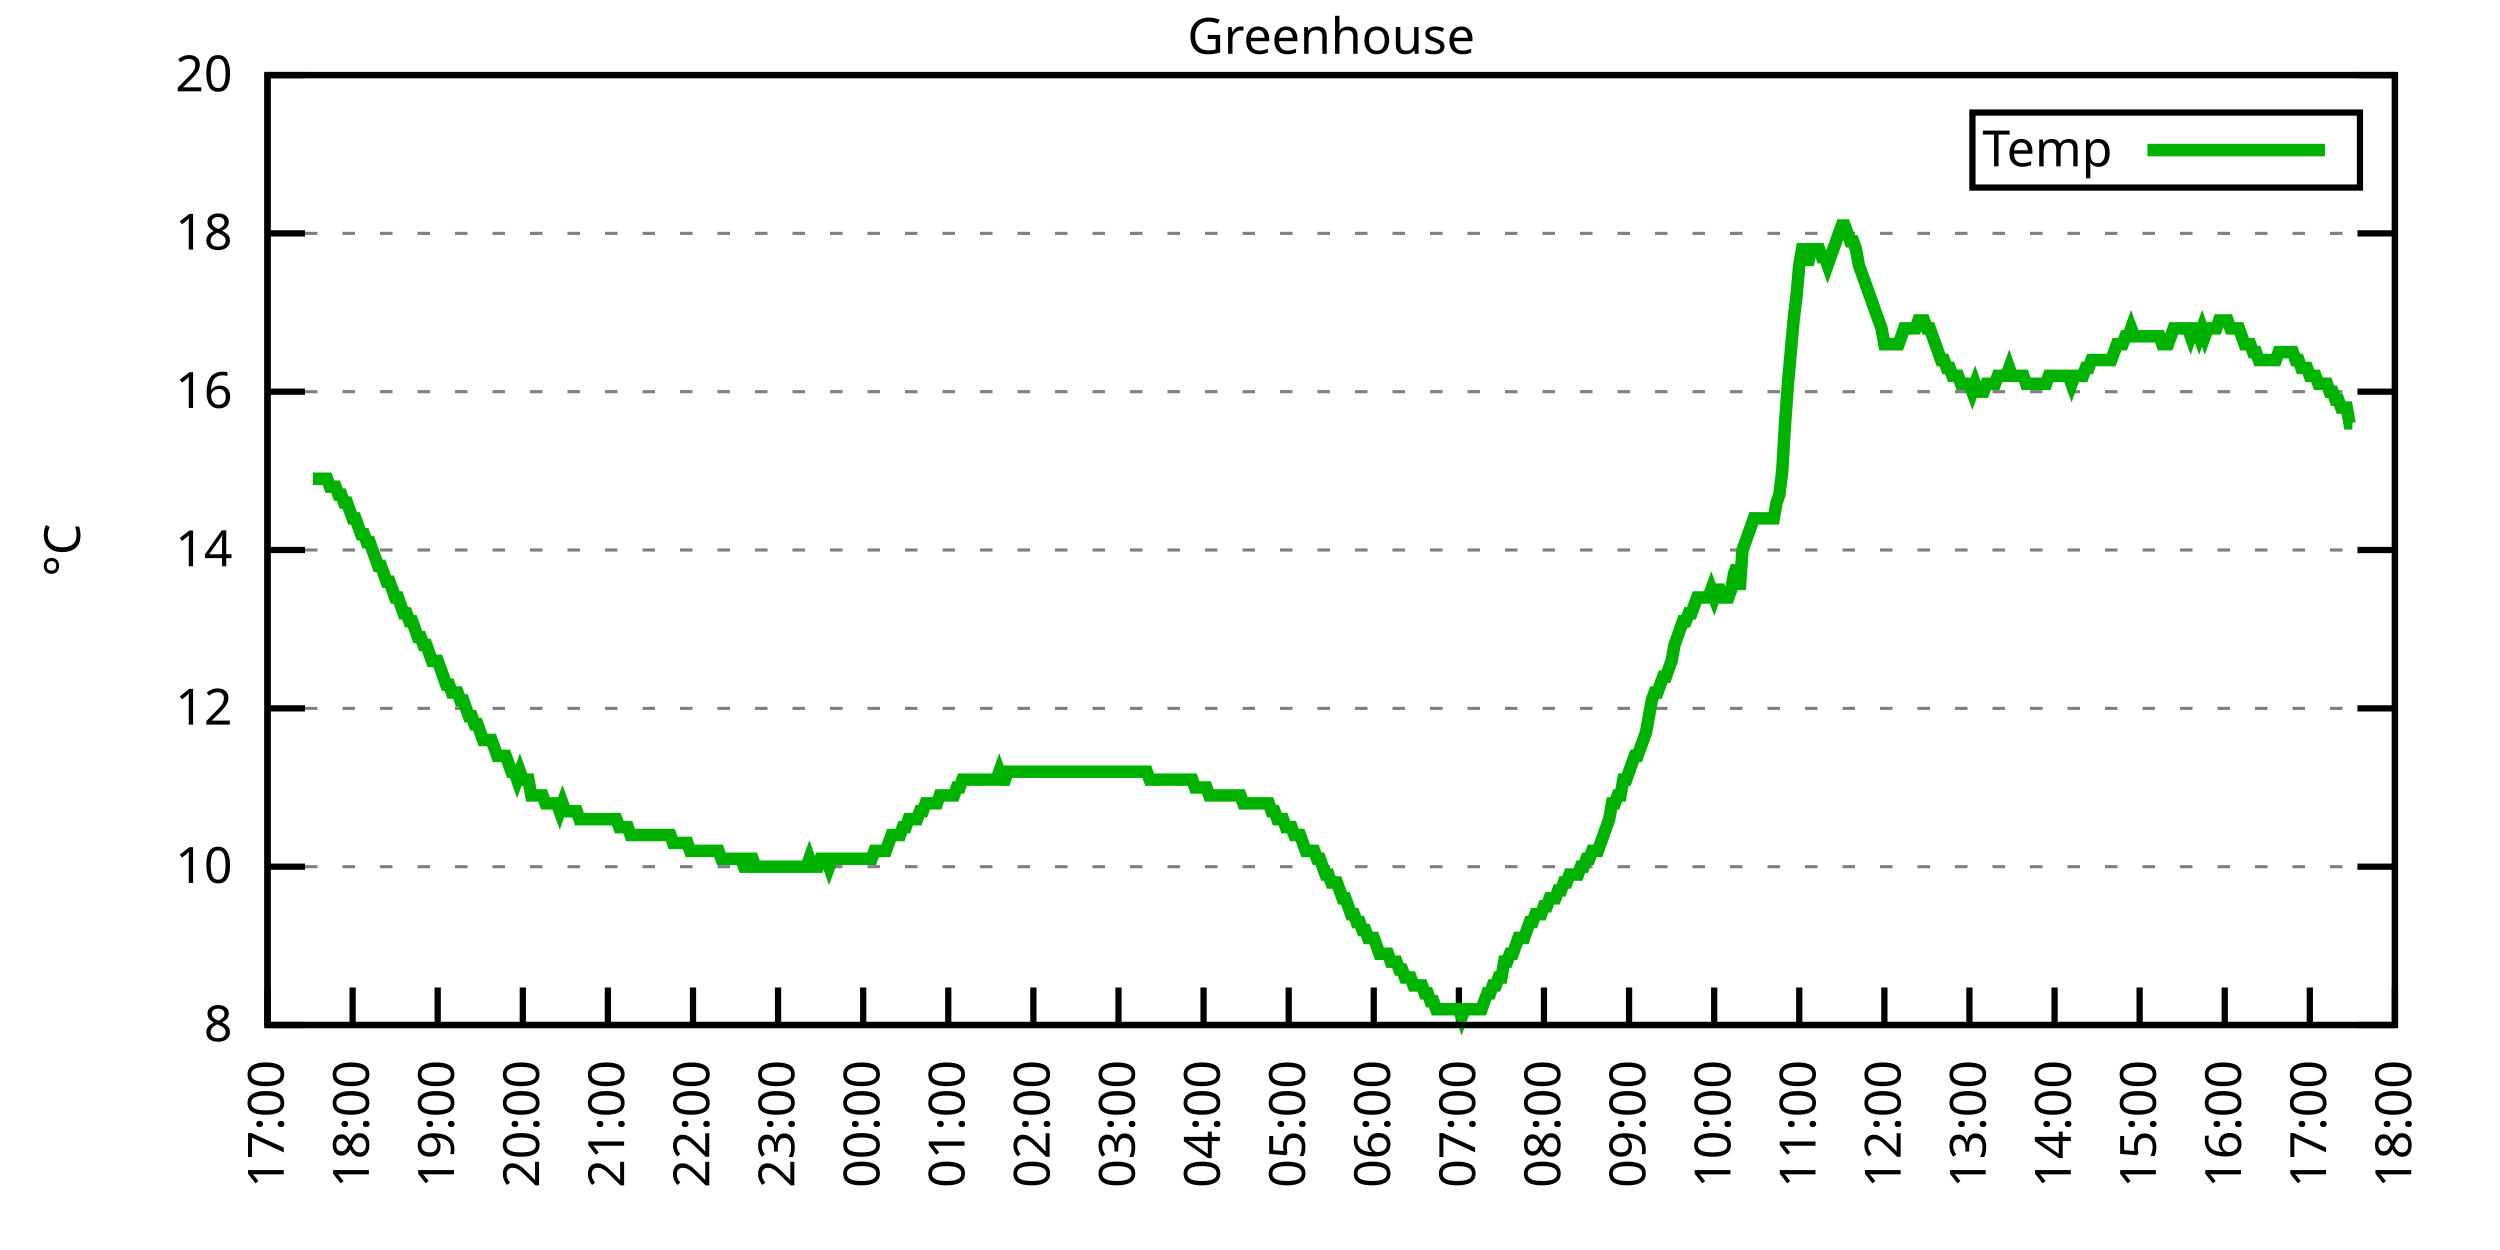
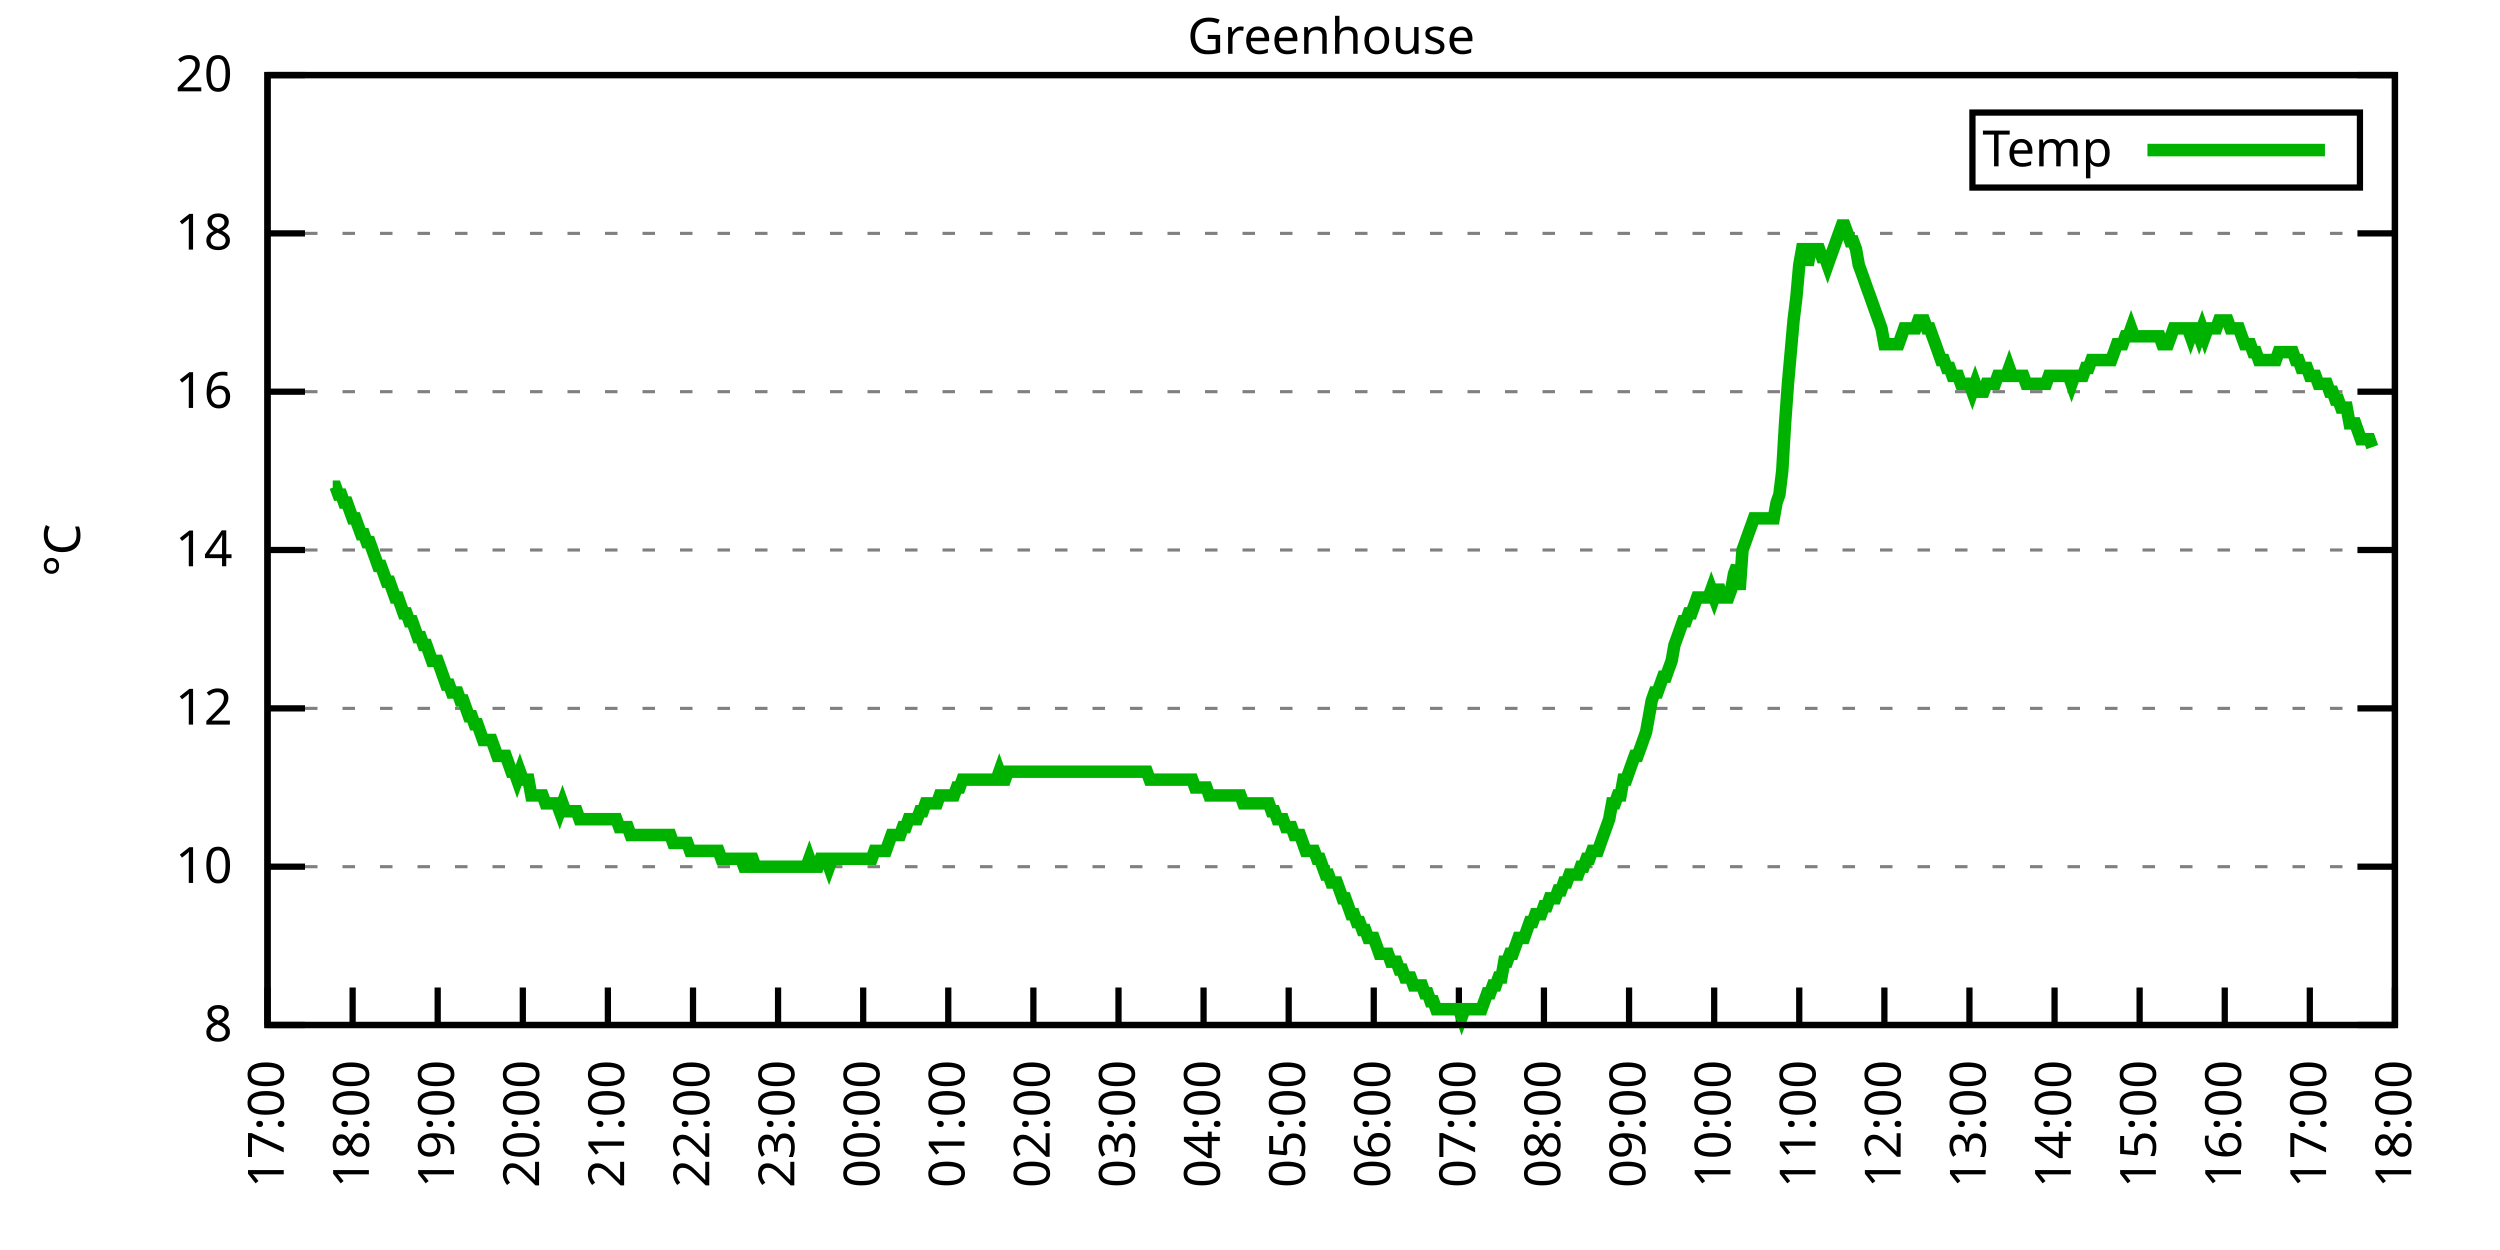
<svg xmlns="http://www.w3.org/2000/svg" xmlns:xlink="http://www.w3.org/1999/xlink" width="400" height="200" viewBox="0 0 400 200">
  <g id="gnuplot_canvas">
    <rect x="0" y="0" width="400" height="200" fill="none" />
    <defs>
      <circle id="gpDot" r="0.5" stroke-width="0.5" stroke="currentColor" />
      <path id="gpPt0" stroke-width="0.333" stroke="currentColor" d="M-1,0 h2 M0,-1 v2" />
      <path id="gpPt1" stroke-width="0.333" stroke="currentColor" d="M-1,-1 L1,1 M1,-1 L-1,1" />
      <path id="gpPt2" stroke-width="0.333" stroke="currentColor" d="M-1,0 L1,0 M0,-1 L0,1 M-1,-1 L1,1 M-1,1 L1,-1" />
      <rect id="gpPt3" stroke-width="0.333" stroke="currentColor" x="-1" y="-1" width="2" height="2" />
      <rect id="gpPt4" stroke-width="0.333" stroke="currentColor" fill="currentColor" x="-1" y="-1" width="2" height="2" />
      <circle id="gpPt5" stroke-width="0.333" stroke="currentColor" cx="0" cy="0" r="1" />
      <use xlink:href="#gpPt5" id="gpPt6" fill="currentColor" stroke="none" />
      <path id="gpPt7" stroke-width="0.333" stroke="currentColor" d="M0,-1.33 L-1.33,0.67 L1.33,0.67 z" />
      <use xlink:href="#gpPt7" id="gpPt8" fill="currentColor" stroke="none" />
      <use xlink:href="#gpPt7" id="gpPt9" stroke="currentColor" transform="rotate(180)" />
      <use xlink:href="#gpPt9" id="gpPt10" fill="currentColor" stroke="none" />
      <use xlink:href="#gpPt3" id="gpPt11" stroke="currentColor" transform="rotate(45)" />
      <use xlink:href="#gpPt11" id="gpPt12" fill="currentColor" stroke="none" />
      <path id="gpPt13" stroke-width="0.333" stroke="currentColor" d="M0,1.330 L1.265,0.411 L0.782,-1.067 L-0.782,-1.076 L-1.265,0.411 z" />
      <use xlink:href="#gpPt13" id="gpPt14" fill="currentColor" stroke="none" />
      <filter id="textbox" filterUnits="objectBoundingBox" x="0" y="0" height="1" width="1">
        <feFlood flood-color="white" flood-opacity="1" result="bgnd" />
        <feComposite in="SourceGraphic" in2="bgnd" operator="atop" />
      </filter>
      <filter id="greybox" filterUnits="objectBoundingBox" x="0" y="0" height="1" width="1">
        <feFlood flood-color="lightgrey" flood-opacity="1" result="grey" />
        <feComposite in="SourceGraphic" in2="grey" operator="atop" />
      </filter>
    </defs>
    <g fill="none" color="white" stroke="currentColor" stroke-width="1.00" stroke-linecap="butt" stroke-linejoin="miter">
</g>
    <g fill="none" color="black" stroke="currentColor" stroke-width="1.00" stroke-linecap="butt" stroke-linejoin="miter">
      <g stroke="none" shape-rendering="crispEdges">
        <polygon fill="rgb(255, 255, 255)" points="42.80,164.00 383.18,164.00 383.18,12.02 42.80,12.02 " />
      </g>
    </g>
    <g fill="none" color="black" stroke="currentColor" stroke-width="1.00" stroke-linecap="butt" stroke-linejoin="miter">
</g>
    <g fill="none" color="black" stroke="black" stroke-width="0.50" stroke-linecap="butt" stroke-linejoin="miter">
</g>
    <g fill="none" color="gray" stroke="currentColor" stroke-width="0.50" stroke-linecap="butt" stroke-linejoin="miter">
      <path stroke="gray" stroke-dasharray="2,4" class="gridline" d="M42.80,164.00 L383.19,164.00  " />
    </g>
    <g fill="none" color="gray" stroke="gray" stroke-width="1.00" stroke-linecap="butt" stroke-linejoin="miter">
</g>
    <g fill="none" color="black" stroke="currentColor" stroke-width="1.00" stroke-linecap="butt" stroke-linejoin="miter">
      <path stroke="black" d="M42.80,164.00 L48.80,164.00 M383.19,164.00 L377.19,164.00  " />
      <g transform="translate(37.20,166.60)" stroke="none" fill="black" font-family="Sans" font-size="8.00" text-anchor="end">
        <text>
          <tspan font-family="Sans"> 8</tspan>
        </text>
      </g>
    </g>
    <g fill="none" color="black" stroke="currentColor" stroke-width="1.00" stroke-linecap="butt" stroke-linejoin="miter">
</g>
    <g fill="none" color="black" stroke="black" stroke-width="0.50" stroke-linecap="butt" stroke-linejoin="miter">
</g>
    <g fill="none" color="gray" stroke="currentColor" stroke-width="0.50" stroke-linecap="butt" stroke-linejoin="miter">
      <path stroke="gray" stroke-dasharray="2,4" class="gridline" d="M42.80,138.67 L383.19,138.67  " />
    </g>
    <g fill="none" color="gray" stroke="gray" stroke-width="1.00" stroke-linecap="butt" stroke-linejoin="miter">
</g>
    <g fill="none" color="black" stroke="currentColor" stroke-width="1.00" stroke-linecap="butt" stroke-linejoin="miter">
      <path stroke="black" d="M42.80,138.67 L48.80,138.67 M383.19,138.67 L377.19,138.67  " />
      <g transform="translate(37.20,141.27)" stroke="none" fill="black" font-family="Sans" font-size="8.00" text-anchor="end">
        <text>
          <tspan font-family="Sans"> 10</tspan>
        </text>
      </g>
    </g>
    <g fill="none" color="black" stroke="currentColor" stroke-width="1.00" stroke-linecap="butt" stroke-linejoin="miter">
</g>
    <g fill="none" color="black" stroke="black" stroke-width="0.50" stroke-linecap="butt" stroke-linejoin="miter">
</g>
    <g fill="none" color="gray" stroke="currentColor" stroke-width="0.50" stroke-linecap="butt" stroke-linejoin="miter">
      <path stroke="gray" stroke-dasharray="2,4" class="gridline" d="M42.80,113.34 L383.19,113.34  " />
    </g>
    <g fill="none" color="gray" stroke="gray" stroke-width="1.00" stroke-linecap="butt" stroke-linejoin="miter">
</g>
    <g fill="none" color="black" stroke="currentColor" stroke-width="1.00" stroke-linecap="butt" stroke-linejoin="miter">
      <path stroke="black" d="M42.80,113.34 L48.80,113.34 M383.19,113.34 L377.19,113.34  " />
      <g transform="translate(37.20,115.94)" stroke="none" fill="black" font-family="Sans" font-size="8.00" text-anchor="end">
        <text>
          <tspan font-family="Sans"> 12</tspan>
        </text>
      </g>
    </g>
    <g fill="none" color="black" stroke="currentColor" stroke-width="1.00" stroke-linecap="butt" stroke-linejoin="miter">
</g>
    <g fill="none" color="black" stroke="black" stroke-width="0.50" stroke-linecap="butt" stroke-linejoin="miter">
</g>
    <g fill="none" color="gray" stroke="currentColor" stroke-width="0.50" stroke-linecap="butt" stroke-linejoin="miter">
      <path stroke="gray" stroke-dasharray="2,4" class="gridline" d="M42.80,88.00 L383.19,88.00  " />
    </g>
    <g fill="none" color="gray" stroke="gray" stroke-width="1.00" stroke-linecap="butt" stroke-linejoin="miter">
</g>
    <g fill="none" color="black" stroke="currentColor" stroke-width="1.00" stroke-linecap="butt" stroke-linejoin="miter">
      <path stroke="black" d="M42.80,88.00 L48.80,88.00 M383.19,88.00 L377.19,88.00  " />
      <g transform="translate(37.20,90.60)" stroke="none" fill="black" font-family="Sans" font-size="8.00" text-anchor="end">
        <text>
          <tspan font-family="Sans"> 14</tspan>
        </text>
      </g>
    </g>
    <g fill="none" color="black" stroke="currentColor" stroke-width="1.00" stroke-linecap="butt" stroke-linejoin="miter">
</g>
    <g fill="none" color="black" stroke="black" stroke-width="0.50" stroke-linecap="butt" stroke-linejoin="miter">
</g>
    <g fill="none" color="gray" stroke="currentColor" stroke-width="0.50" stroke-linecap="butt" stroke-linejoin="miter">
      <path stroke="gray" stroke-dasharray="2,4" class="gridline" d="M42.80,62.67 L383.19,62.67  " />
    </g>
    <g fill="none" color="gray" stroke="gray" stroke-width="1.00" stroke-linecap="butt" stroke-linejoin="miter">
</g>
    <g fill="none" color="black" stroke="currentColor" stroke-width="1.00" stroke-linecap="butt" stroke-linejoin="miter">
      <path stroke="black" d="M42.80,62.67 L48.80,62.67 M383.19,62.67 L377.19,62.67  " />
      <g transform="translate(37.20,65.27)" stroke="none" fill="black" font-family="Sans" font-size="8.00" text-anchor="end">
        <text>
          <tspan font-family="Sans"> 16</tspan>
        </text>
      </g>
    </g>
    <g fill="none" color="black" stroke="currentColor" stroke-width="1.00" stroke-linecap="butt" stroke-linejoin="miter">
</g>
    <g fill="none" color="black" stroke="black" stroke-width="0.50" stroke-linecap="butt" stroke-linejoin="miter">
</g>
    <g fill="none" color="gray" stroke="currentColor" stroke-width="0.50" stroke-linecap="butt" stroke-linejoin="miter">
      <path stroke="gray" stroke-dasharray="2,4" class="gridline" d="M42.80,37.34 L383.19,37.34  " />
    </g>
    <g fill="none" color="gray" stroke="gray" stroke-width="1.00" stroke-linecap="butt" stroke-linejoin="miter">
</g>
    <g fill="none" color="black" stroke="currentColor" stroke-width="1.00" stroke-linecap="butt" stroke-linejoin="miter">
      <path stroke="black" d="M42.80,37.34 L48.80,37.34 M383.19,37.34 L377.19,37.34  " />
      <g transform="translate(37.20,39.94)" stroke="none" fill="black" font-family="Sans" font-size="8.00" text-anchor="end">
        <text>
          <tspan font-family="Sans"> 18</tspan>
        </text>
      </g>
    </g>
    <g fill="none" color="black" stroke="currentColor" stroke-width="1.00" stroke-linecap="butt" stroke-linejoin="miter">
</g>
    <g fill="none" color="black" stroke="black" stroke-width="0.50" stroke-linecap="butt" stroke-linejoin="miter">
</g>
    <g fill="none" color="gray" stroke="currentColor" stroke-width="0.50" stroke-linecap="butt" stroke-linejoin="miter">
      <path stroke="gray" stroke-dasharray="2,4" class="gridline" d="M42.80,12.01 L383.19,12.01  " />
    </g>
    <g fill="none" color="gray" stroke="gray" stroke-width="1.00" stroke-linecap="butt" stroke-linejoin="miter">
</g>
    <g fill="none" color="black" stroke="currentColor" stroke-width="1.00" stroke-linecap="butt" stroke-linejoin="miter">
      <path stroke="black" d="M42.80,12.01 L48.80,12.01 M383.19,12.01 L377.19,12.01  " />
      <g transform="translate(37.20,14.61)" stroke="none" fill="black" font-family="Sans" font-size="8.00" text-anchor="end">
        <text>
          <tspan font-family="Sans"> 20</tspan>
        </text>
      </g>
    </g>
    <g fill="none" color="black" stroke="currentColor" stroke-width="1.00" stroke-linecap="butt" stroke-linejoin="miter">
      <path stroke="black" d="M42.80,164.00 L42.80,158.00  " />
      <g transform="translate(45.40,169.60) rotate(270.00)" stroke="none" fill="black" font-family="Sans" font-size="8.00" text-anchor="end">
        <text>
          <tspan font-family="Sans">17:00</tspan>
        </text>
      </g>
    </g>
    <g fill="none" color="black" stroke="currentColor" stroke-width="1.00" stroke-linecap="butt" stroke-linejoin="miter">
      <path stroke="black" d="M56.42,164.00 L56.42,158.00  " />
      <g transform="translate(59.02,169.60) rotate(270.00)" stroke="none" fill="black" font-family="Sans" font-size="8.00" text-anchor="end">
        <text>
          <tspan font-family="Sans">18:00</tspan>
        </text>
      </g>
    </g>
    <g fill="none" color="black" stroke="currentColor" stroke-width="1.00" stroke-linecap="butt" stroke-linejoin="miter">
      <path stroke="black" d="M70.03,164.00 L70.03,158.00  " />
      <g transform="translate(72.63,169.60) rotate(270.00)" stroke="none" fill="black" font-family="Sans" font-size="8.00" text-anchor="end">
        <text>
          <tspan font-family="Sans">19:00</tspan>
        </text>
      </g>
    </g>
    <g fill="none" color="black" stroke="currentColor" stroke-width="1.00" stroke-linecap="butt" stroke-linejoin="miter">
      <path stroke="black" d="M83.65,164.00 L83.65,158.00  " />
      <g transform="translate(86.25,169.60) rotate(270.00)" stroke="none" fill="black" font-family="Sans" font-size="8.00" text-anchor="end">
        <text>
          <tspan font-family="Sans">20:00</tspan>
        </text>
      </g>
    </g>
    <g fill="none" color="black" stroke="currentColor" stroke-width="1.00" stroke-linecap="butt" stroke-linejoin="miter">
      <path stroke="black" d="M97.26,164.00 L97.26,158.00  " />
      <g transform="translate(99.86,169.60) rotate(270.00)" stroke="none" fill="black" font-family="Sans" font-size="8.00" text-anchor="end">
        <text>
          <tspan font-family="Sans">21:00</tspan>
        </text>
      </g>
    </g>
    <g fill="none" color="black" stroke="currentColor" stroke-width="1.00" stroke-linecap="butt" stroke-linejoin="miter">
      <path stroke="black" d="M110.88,164.00 L110.88,158.00  " />
      <g transform="translate(113.48,169.60) rotate(270.00)" stroke="none" fill="black" font-family="Sans" font-size="8.00" text-anchor="end">
        <text>
          <tspan font-family="Sans">22:00</tspan>
        </text>
      </g>
    </g>
    <g fill="none" color="black" stroke="currentColor" stroke-width="1.00" stroke-linecap="butt" stroke-linejoin="miter">
      <path stroke="black" d="M124.49,164.00 L124.49,158.00  " />
      <g transform="translate(127.09,169.60) rotate(270.00)" stroke="none" fill="black" font-family="Sans" font-size="8.00" text-anchor="end">
        <text>
          <tspan font-family="Sans">23:00</tspan>
        </text>
      </g>
    </g>
    <g fill="none" color="black" stroke="currentColor" stroke-width="1.00" stroke-linecap="butt" stroke-linejoin="miter">
      <path stroke="black" d="M138.11,164.00 L138.11,158.00  " />
      <g transform="translate(140.71,169.60) rotate(270.00)" stroke="none" fill="black" font-family="Sans" font-size="8.00" text-anchor="end">
        <text>
          <tspan font-family="Sans">00:00</tspan>
        </text>
      </g>
    </g>
    <g fill="none" color="black" stroke="currentColor" stroke-width="1.00" stroke-linecap="butt" stroke-linejoin="miter">
      <path stroke="black" d="M151.72,164.00 L151.72,158.00  " />
      <g transform="translate(154.32,169.60) rotate(270.00)" stroke="none" fill="black" font-family="Sans" font-size="8.00" text-anchor="end">
        <text>
          <tspan font-family="Sans">01:00</tspan>
        </text>
      </g>
    </g>
    <g fill="none" color="black" stroke="currentColor" stroke-width="1.00" stroke-linecap="butt" stroke-linejoin="miter">
      <path stroke="black" d="M165.34,164.00 L165.34,158.00  " />
      <g transform="translate(167.94,169.60) rotate(270.00)" stroke="none" fill="black" font-family="Sans" font-size="8.00" text-anchor="end">
        <text>
          <tspan font-family="Sans">02:00</tspan>
        </text>
      </g>
    </g>
    <g fill="none" color="black" stroke="currentColor" stroke-width="1.00" stroke-linecap="butt" stroke-linejoin="miter">
      <path stroke="black" d="M178.96,164.00 L178.96,158.00  " />
      <g transform="translate(181.56,169.60) rotate(270.00)" stroke="none" fill="black" font-family="Sans" font-size="8.00" text-anchor="end">
        <text>
          <tspan font-family="Sans">03:00</tspan>
        </text>
      </g>
    </g>
    <g fill="none" color="black" stroke="currentColor" stroke-width="1.00" stroke-linecap="butt" stroke-linejoin="miter">
      <path stroke="black" d="M192.57,164.00 L192.57,158.00  " />
      <g transform="translate(195.17,169.60) rotate(270.00)" stroke="none" fill="black" font-family="Sans" font-size="8.00" text-anchor="end">
        <text>
          <tspan font-family="Sans">04:00</tspan>
        </text>
      </g>
    </g>
    <g fill="none" color="black" stroke="currentColor" stroke-width="1.00" stroke-linecap="butt" stroke-linejoin="miter">
      <path stroke="black" d="M206.19,164.00 L206.19,158.00  " />
      <g transform="translate(208.79,169.60) rotate(270.00)" stroke="none" fill="black" font-family="Sans" font-size="8.00" text-anchor="end">
        <text>
          <tspan font-family="Sans">05:00</tspan>
        </text>
      </g>
    </g>
    <g fill="none" color="black" stroke="currentColor" stroke-width="1.00" stroke-linecap="butt" stroke-linejoin="miter">
      <path stroke="black" d="M219.80,164.00 L219.80,158.00  " />
      <g transform="translate(222.40,169.60) rotate(270.00)" stroke="none" fill="black" font-family="Sans" font-size="8.00" text-anchor="end">
        <text>
          <tspan font-family="Sans">06:00</tspan>
        </text>
      </g>
    </g>
    <g fill="none" color="black" stroke="currentColor" stroke-width="1.00" stroke-linecap="butt" stroke-linejoin="miter">
      <path stroke="black" d="M233.42,164.00 L233.42,158.00  " />
      <g transform="translate(236.02,169.60) rotate(270.00)" stroke="none" fill="black" font-family="Sans" font-size="8.00" text-anchor="end">
        <text>
          <tspan font-family="Sans">07:00</tspan>
        </text>
      </g>
    </g>
    <g fill="none" color="black" stroke="currentColor" stroke-width="1.00" stroke-linecap="butt" stroke-linejoin="miter">
      <path stroke="black" d="M247.03,164.00 L247.03,158.00  " />
      <g transform="translate(249.63,169.60) rotate(270.00)" stroke="none" fill="black" font-family="Sans" font-size="8.00" text-anchor="end">
        <text>
          <tspan font-family="Sans">08:00</tspan>
        </text>
      </g>
    </g>
    <g fill="none" color="black" stroke="currentColor" stroke-width="1.00" stroke-linecap="butt" stroke-linejoin="miter">
      <path stroke="black" d="M260.65,164.00 L260.65,158.00  " />
      <g transform="translate(263.25,169.60) rotate(270.00)" stroke="none" fill="black" font-family="Sans" font-size="8.00" text-anchor="end">
        <text>
          <tspan font-family="Sans">09:00</tspan>
        </text>
      </g>
    </g>
    <g fill="none" color="black" stroke="currentColor" stroke-width="1.00" stroke-linecap="butt" stroke-linejoin="miter">
      <path stroke="black" d="M274.27,164.00 L274.27,158.00  " />
      <g transform="translate(276.87,169.60) rotate(270.00)" stroke="none" fill="black" font-family="Sans" font-size="8.00" text-anchor="end">
        <text>
          <tspan font-family="Sans">10:00</tspan>
        </text>
      </g>
    </g>
    <g fill="none" color="black" stroke="currentColor" stroke-width="1.00" stroke-linecap="butt" stroke-linejoin="miter">
      <path stroke="black" d="M287.88,164.00 L287.88,158.00  " />
      <g transform="translate(290.48,169.60) rotate(270.00)" stroke="none" fill="black" font-family="Sans" font-size="8.00" text-anchor="end">
        <text>
          <tspan font-family="Sans">11:00</tspan>
        </text>
      </g>
    </g>
    <g fill="none" color="black" stroke="currentColor" stroke-width="1.00" stroke-linecap="butt" stroke-linejoin="miter">
      <path stroke="black" d="M301.50,164.00 L301.50,158.00  " />
      <g transform="translate(304.10,169.60) rotate(270.00)" stroke="none" fill="black" font-family="Sans" font-size="8.00" text-anchor="end">
        <text>
          <tspan font-family="Sans">12:00</tspan>
        </text>
      </g>
    </g>
    <g fill="none" color="black" stroke="currentColor" stroke-width="1.00" stroke-linecap="butt" stroke-linejoin="miter">
      <path stroke="black" d="M315.11,164.00 L315.11,158.00  " />
      <g transform="translate(317.71,169.60) rotate(270.00)" stroke="none" fill="black" font-family="Sans" font-size="8.00" text-anchor="end">
        <text>
          <tspan font-family="Sans">13:00</tspan>
        </text>
      </g>
    </g>
    <g fill="none" color="black" stroke="currentColor" stroke-width="1.00" stroke-linecap="butt" stroke-linejoin="miter">
      <path stroke="black" d="M328.73,164.00 L328.73,158.00  " />
      <g transform="translate(331.33,169.60) rotate(270.00)" stroke="none" fill="black" font-family="Sans" font-size="8.00" text-anchor="end">
        <text>
          <tspan font-family="Sans">14:00</tspan>
        </text>
      </g>
    </g>
    <g fill="none" color="black" stroke="currentColor" stroke-width="1.00" stroke-linecap="butt" stroke-linejoin="miter">
      <path stroke="black" d="M342.34,164.00 L342.34,158.00  " />
      <g transform="translate(344.94,169.60) rotate(270.00)" stroke="none" fill="black" font-family="Sans" font-size="8.00" text-anchor="end">
        <text>
          <tspan font-family="Sans">15:00</tspan>
        </text>
      </g>
    </g>
    <g fill="none" color="black" stroke="currentColor" stroke-width="1.00" stroke-linecap="butt" stroke-linejoin="miter">
      <path stroke="black" d="M355.96,164.00 L355.96,158.00  " />
      <g transform="translate(358.56,169.60) rotate(270.00)" stroke="none" fill="black" font-family="Sans" font-size="8.00" text-anchor="end">
        <text>
          <tspan font-family="Sans">16:00</tspan>
        </text>
      </g>
    </g>
    <g fill="none" color="black" stroke="currentColor" stroke-width="1.00" stroke-linecap="butt" stroke-linejoin="miter">
      <path stroke="black" d="M369.57,164.00 L369.57,158.00  " />
      <g transform="translate(372.17,169.60) rotate(270.00)" stroke="none" fill="black" font-family="Sans" font-size="8.00" text-anchor="end">
        <text>
          <tspan font-family="Sans">17:00</tspan>
        </text>
      </g>
    </g>
    <g fill="none" color="black" stroke="currentColor" stroke-width="1.00" stroke-linecap="butt" stroke-linejoin="miter">
      <path stroke="black" d="M383.19,164.00 L383.19,158.00  " />
      <g transform="translate(385.79,169.60) rotate(270.00)" stroke="none" fill="black" font-family="Sans" font-size="8.00" text-anchor="end">
        <text>
          <tspan font-family="Sans">18:00</tspan>
        </text>
      </g>
    </g>
    <g fill="none" color="black" stroke="currentColor" stroke-width="1.00" stroke-linecap="butt" stroke-linejoin="miter">
</g>
    <g fill="none" color="black" stroke="currentColor" stroke-width="1.00" stroke-linecap="butt" stroke-linejoin="miter">
      <path stroke="black" d="M42.80,12.01 L42.80,164.00 L383.19,164.00 L383.19,12.01 L42.80,12.01 Z  " />
    </g>
    <g fill="none" color="black" stroke="currentColor" stroke-width="1.00" stroke-linecap="butt" stroke-linejoin="miter">
</g>
    <g fill="none" color="black" stroke="currentColor" stroke-width="1.00" stroke-linecap="butt" stroke-linejoin="miter">
      <path stroke="black" d="M315.59,30.01 L315.59,18.01 L377.59,18.01 L377.59,30.01 L315.59,30.01 Z  " />
    </g>
    <g id="Greenhouse_plot_1">
      <g fill="none" color="white" stroke="black" stroke-width="2.00" stroke-linecap="butt" stroke-linejoin="miter">
</g>
      <g fill="none" color="black" stroke="currentColor" stroke-width="2.00" stroke-linecap="butt" stroke-linejoin="miter">
        <g transform="translate(337.99,26.61)" stroke="none" fill="black" font-family="Sans" font-size="8.00" text-anchor="end">
          <text>
            <tspan font-family="Sans">Temp</tspan>
          </text>
        </g>
      </g>
      <g fill="none" color="black" stroke="currentColor" stroke-width="2.00" stroke-linecap="butt" stroke-linejoin="miter">
-         <path stroke="rgb(  0, 178,   0)" d="M343.59,24.01 L371.99,24.01 M50.06,76.61 L50.52,76.61 L50.97,76.61 L51.42,76.61 L51.88,76.61 L52.33,76.61   L52.78,77.87 L53.24,77.87 L53.69,77.87 L54.15,79.14 L54.60,79.14 L55.05,80.41 L55.51,80.41 L55.96,81.67   L56.42,82.94 L56.87,82.94 L57.32,84.21 L57.78,85.47 L58.23,85.47 L58.68,86.74 L59.14,86.74 L59.59,88.00   L60.05,89.27 L60.50,90.54 L60.95,90.54 L61.41,91.80 L61.86,93.07 L62.32,93.07 L62.77,94.34 L63.22,95.60   L63.68,95.60 L64.13,96.87 L64.58,98.14 L65.04,98.14 L65.49,99.40 L65.95,99.40 L66.40,100.67 L66.85,101.94   L67.31,101.94 L67.76,103.20 L68.22,103.20 L68.67,104.47 L69.12,105.74 L69.58,105.74 L70.03,105.74 L70.49,107.00   L70.94,108.27 L71.39,109.54 L71.85,109.54 L72.30,110.80 L72.75,110.80 L73.21,110.80 L73.66,112.07 L74.12,112.07   L74.57,113.34 L75.02,114.60 L75.48,114.60 L75.93,115.87 L76.39,115.87 L76.84,117.14 L77.29,118.40 L77.75,118.40   L78.20,118.40 L78.65,118.40 L79.11,119.67 L79.56,120.94 L80.02,120.94 L80.47,120.94 L80.92,120.94 L81.38,122.20   L81.83,123.47 L82.29,123.47 L82.74,124.74 L83.19,123.47 L83.65,124.74 L84.10,124.74 L84.55,124.74 L85.01,127.27   L85.46,127.27 L85.92,127.27 L86.37,127.27 L86.82,127.27 L87.28,128.54 L87.73,128.54 L88.19,128.54 L88.64,128.54   L89.09,128.54 L89.55,129.80 L90.00,128.54 L90.45,129.80 L90.91,129.80 L91.36,129.80 L91.82,129.80 L92.27,129.80   L92.72,131.07 L93.18,131.07 L93.63,131.07 L94.09,131.07 L94.54,131.07 L94.99,131.07 L95.45,131.07 L95.90,131.07   L96.35,131.07 L96.81,131.07 L97.26,131.07 L97.72,131.07 L98.17,131.07 L98.62,131.07 L99.08,132.34 L99.53,132.34   L99.99,132.34 L100.44,132.34 L100.89,133.60 L101.35,133.60 L101.80,133.60 L102.25,133.60 L102.71,133.60 L103.16,133.60   L103.62,133.60 L104.07,133.60 L104.52,133.60 L104.98,133.60 L105.43,133.60 L105.89,133.60 L106.34,133.60 L106.79,133.60   L107.25,133.60 L107.70,134.87 L108.15,134.87 L108.61,134.87 L109.06,134.87 L109.52,134.87 L109.97,134.87 L110.42,136.14   L110.88,136.14 L111.33,136.14 L111.79,136.14 L112.24,136.14 L112.69,136.14 L113.15,136.14 L113.60,136.14 L114.05,136.14   L114.51,136.14 L114.96,136.14 L115.42,137.40 L115.87,137.40 L116.32,137.40 L116.78,137.40 L117.23,137.40 L117.69,137.40   L118.14,137.40 L118.59,137.40 L119.05,138.67 L119.50,138.67 L119.96,137.40 L120.41,137.40 L120.86,138.67 L121.32,138.67   L121.77,138.67 L122.22,138.67 L122.68,138.67 L123.13,138.67 L123.59,138.67 L124.04,138.67 L124.49,138.67 L124.95,138.67   L125.40,138.67 L125.86,138.67 L126.31,138.67 L126.76,138.67 L127.22,138.67 L127.67,138.67 L128.12,138.67 L128.58,138.67   L129.03,138.67 L129.49,137.40 L129.94,138.67 L130.39,138.67 L130.85,138.67 L131.30,137.40 L131.76,137.40 L132.21,137.40   L132.66,138.67 L133.12,137.40 L133.57,137.40 L134.02,137.40 L134.48,137.40 L134.93,137.40 L135.39,137.40 L135.84,137.40   L136.29,137.40 L136.75,137.40 L137.20,137.40 L137.66,137.40 L138.11,137.40 L138.56,137.40 L139.02,137.40 L139.47,137.40   L139.92,136.14 L140.38,136.14 L140.83,136.14 L141.29,136.14 L141.74,136.14 L142.19,134.87 L142.65,133.60 L143.10,133.60   L143.56,133.60 L144.01,133.60 L144.46,132.34 L144.92,132.34 L145.37,131.07 L145.82,131.07 L146.28,131.07 L146.73,131.07   L147.19,129.80 L147.64,129.80 L148.09,128.54 L148.55,128.54 L149.00,128.54 L149.46,128.54 L149.91,128.54 L150.36,127.27   L150.82,127.27 L151.27,127.27 L151.72,127.27 L152.18,127.27 L152.63,127.27 L153.09,126.00 L153.54,126.00 L153.99,124.74   L154.45,124.74 L154.90,124.74 L155.36,124.74 L155.81,124.74 L156.26,124.74 L156.72,124.74 L157.17,124.74 L157.62,124.74   L158.08,124.74 L158.53,124.74 L158.99,124.74 L159.44,124.74 L159.89,123.47 L160.35,124.74 L160.80,124.74 L161.26,123.47   L161.71,123.47 L162.16,123.47 L162.62,123.47 L163.07,123.47 L163.52,123.47 L163.98,123.47 L164.43,123.47 L164.89,123.47   L165.34,123.47 L165.79,123.47 L166.25,123.47 L166.70,123.47 L167.16,123.47 L167.61,123.47 L168.06,123.47 L168.52,123.47   L168.97,123.47 L169.43,123.47 L169.88,123.47 L170.33,123.47 L170.79,123.47 L171.24,123.47 L171.69,123.47 L172.15,123.47   L172.60,123.47 L173.06,123.47 L173.51,123.47 L173.96,123.47 L174.42,123.47 L174.87,123.47 L175.33,123.47 L175.78,123.47   L176.23,123.47 L176.69,123.47 L177.14,123.47 L177.59,123.47 L178.05,123.47 L178.50,123.47 L178.96,123.47 L179.41,123.47   L179.86,123.47 L180.32,123.47 L180.77,123.47 L181.23,123.47 L181.68,123.47 L182.13,123.47 L182.59,123.47 L183.04,123.47   L183.49,123.47 L183.95,124.74 L184.40,124.74 L184.86,124.74 L185.31,124.74 L185.76,124.74 L186.22,124.74 L186.67,124.74   L187.13,124.74 L187.58,124.74 L188.03,124.74 L188.49,124.74 L188.94,124.74 L189.39,124.74 L189.85,124.74 L190.30,124.74   L190.76,124.74 L191.21,126.00 L191.66,126.00 L192.12,126.00 L192.57,126.00 L193.03,126.00 L193.48,127.27 L193.93,127.27   L194.39,127.27 L194.84,127.27 L195.29,127.27 L195.75,127.27 L196.20,127.27 L196.66,127.27 L197.11,127.27 L197.56,127.27   L198.02,127.27 L198.47,127.27 L198.93,128.54 L199.38,128.54 L199.83,128.54 L200.29,128.54 L200.74,128.54 L201.19,128.54   L201.65,128.54 L202.10,128.54 L202.56,128.54 L203.01,128.54 L203.46,129.80 L203.92,129.80 L204.37,131.07 L204.83,131.07   L205.28,131.07 L205.73,132.34 L206.19,132.34 L206.64,132.34 L207.09,133.60 L207.55,133.60 L208.00,133.60 L208.46,134.87   L208.91,136.14 L209.36,136.14 L209.82,136.14 L210.27,136.14 L210.73,137.40 L211.18,137.40 L211.63,138.67 L212.09,139.93   L212.54,139.93 L213.00,141.20 L213.45,141.20 L213.90,141.20 L214.36,142.47 L214.81,143.73 L215.26,143.73 L215.72,145.00   L216.17,146.27 L216.63,146.27 L217.08,147.53 L217.53,147.53 L217.99,148.80 L218.44,148.80 L218.90,150.07 L219.35,150.07   L219.80,150.07 L220.26,151.33 L220.71,152.60 L221.16,152.60 L221.62,152.60 L222.07,152.60 L222.53,153.87 L222.98,153.87   L223.43,153.87 L223.89,155.13 L224.34,155.13 L224.80,156.40 L225.25,156.40 L225.70,156.40 L226.16,157.67 L226.61,157.67   L227.06,157.67 L227.52,157.67 L227.97,158.93 L228.43,158.93 L228.88,160.20 L229.33,160.20 L229.79,161.47 L230.24,161.47   L230.70,161.47 L231.15,161.47 L231.60,161.47 L232.06,161.47 L232.51,161.47 L232.96,161.47 L233.42,161.47 L233.87,162.73   L234.33,161.47 L234.78,161.47 L235.23,161.47 L235.69,161.47 L236.14,161.47 L236.60,161.47 L237.05,161.47 L237.50,160.20   L237.96,158.93 L238.41,158.93 L238.86,157.67 L239.32,157.67 L239.77,156.40 L240.23,156.40 L240.68,153.87 L241.13,153.87   L241.59,152.60 L242.04,152.60 L242.50,151.33 L242.95,150.07 L243.40,150.07 L243.86,150.07 L244.31,148.80 L244.76,147.53   L245.22,147.53 L245.67,146.27 L246.13,146.27 L246.58,146.27 L247.03,145.00 L247.49,145.00 L247.94,143.73 L248.40,143.73   L248.85,143.73 L249.30,142.47 L249.76,142.47 L250.21,141.20 L250.66,141.20 L251.12,139.93 L251.57,139.93 L252.03,139.93   L252.48,139.93 L252.93,138.67 L253.39,138.67 L253.84,137.40 L254.30,137.40 L254.75,136.14 L255.20,136.14 L255.66,136.14   L256.11,134.87 L256.56,133.60 L257.02,132.34 L257.47,131.07 L257.93,128.54 L258.38,128.54 L258.83,127.27 L259.29,127.27   L259.74,124.74 L260.20,124.74 L260.65,123.47 L261.10,122.20 L261.56,120.94 L262.01,120.94 L262.47,119.67 L262.92,118.40   L263.37,117.14 L263.83,114.60 L264.28,112.07 L264.73,110.80 L265.19,110.80 L265.64,109.54 L266.10,108.27 L266.55,108.27   L267.00,107.00 L267.46,105.74 L267.91,103.20 L268.37,101.94 L268.82,100.67 L269.27,99.40 L269.73,99.40 L270.18,98.14   L270.63,98.14 L271.09,96.87 L271.54,95.60 L272.00,95.60 L272.45,95.60 L272.90,95.60 L273.36,95.60 L273.81,94.34   L274.27,95.60 L274.72,94.34 L275.17,94.34 L275.63,95.60 L276.08,95.60 L276.53,95.60 L276.99,94.34 L277.44,91.80   L277.90,90.54 L278.35,94.34 L278.80,88.00 L279.26,86.74 L279.71,85.47 L280.17,84.21 L280.62,82.94 L281.07,82.94   L281.53,82.94 L281.98,82.94 L282.43,82.94 L282.89,82.94 L283.34,82.94 L283.80,82.94 L284.25,80.41 L284.70,79.14   L285.16,75.34 L285.61,67.74 L286.07,61.41 L286.52,56.34 L286.97,51.27 L287.43,47.47 L287.88,42.41 L288.33,39.87   L288.79,39.87 L289.24,42.41 L289.70,39.87 L290.15,39.87 L290.60,39.87 L291.06,39.87 L291.51,41.14 L291.97,41.14   L292.42,42.41 L292.87,41.14 L293.33,39.87 L293.78,38.61 L294.23,37.34 L294.69,36.08 L295.14,36.08 L295.60,37.34   L296.05,38.61 L296.50,38.61 L296.96,39.87 L297.41,42.41 L297.87,43.67 L298.32,44.94 L298.77,46.21 L299.23,47.47   L299.68,48.74 L300.13,50.01 L300.59,51.27 L301.04,52.54 L301.50,55.07 L301.95,55.07 L302.40,55.07 L302.86,55.07   L303.31,55.07 L303.77,55.07 L304.22,53.81 L304.67,52.54 L305.13,52.54 L305.58,52.54 L306.03,52.54 L306.49,52.54   L306.94,51.27 L307.40,51.27 L307.85,51.27 L308.30,52.54 L308.76,52.54 L309.21,53.81 L309.67,55.07 L310.12,56.34   L310.57,57.61 L311.03,57.61 L311.48,58.87 L311.94,58.87 L312.39,60.14 L312.84,60.14 L313.30,60.14 L313.75,61.41   L314.20,61.41 L314.66,61.41 L315.11,61.41 L315.57,62.67 L316.02,61.41 L316.47,62.67 L316.93,62.67 L317.38,62.67   L317.84,61.41 L318.29,61.41 L318.74,61.41 L319.20,61.41 L319.65,60.14 L320.10,60.14 L320.56,60.14 L321.01,60.14   L321.47,58.87 L321.92,60.14 L322.37,60.14 L322.83,60.14 L323.28,60.14 L323.74,60.14 L324.19,61.41 L324.64,61.41   L325.10,61.41 L325.55,61.41 L326.00,61.41 L326.46,61.41 L326.91,61.41 L327.37,61.41 L327.82,60.14 L328.27,60.14   L328.73,60.14 L329.18,60.14 L329.64,60.14 L330.09,60.14 L330.54,60.14 L331.00,60.14 L331.45,61.41 L331.90,60.14   L332.36,60.14 L332.81,60.14 L333.27,60.14 L333.72,58.87 L334.17,58.87 L334.63,57.61 L335.08,57.61 L335.54,57.61   L335.99,57.61 L336.44,57.61 L336.90,57.61 L337.35,57.61 L337.80,57.61 L338.26,56.34 L338.71,55.07 L339.17,55.07   L339.62,55.07 L340.07,53.81 L340.53,53.81 L340.98,52.54 L341.44,53.81 L341.89,53.81 L342.34,53.81 L342.80,53.81   L343.25,53.81 L343.70,53.81 L344.16,53.81 L344.61,53.81 L345.07,53.81 L345.52,53.81 L345.97,55.07 L346.43,55.07   L346.88,55.07 L347.34,53.81 L347.79,52.54 L348.24,52.54 L348.70,52.54 L349.15,52.54 L349.60,52.54 L350.06,52.54   L350.51,53.81 L350.97,52.54 L351.42,52.54 L351.87,53.81 L352.33,52.54 L352.78,53.81 L353.24,52.54 L353.69,52.54   L354.14,52.54 L354.60,52.54 L355.05,51.27 L355.50,51.27 L355.96,51.27 L356.41,51.27 L356.87,52.54 L357.32,52.54   L357.77,52.54 L358.23,52.54 L358.68,53.81 L359.14,55.07 L359.59,55.07 L360.04,55.07 L360.50,56.34 L360.95,56.34   L361.41,57.61 L361.86,57.61 L362.31,57.61 L362.77,57.61 L363.22,57.61 L363.67,57.61 L364.13,57.61 L364.58,56.34   L365.04,56.34 L365.49,56.34 L365.94,56.34 L366.40,56.34 L366.85,56.34 L367.31,57.61 L367.76,57.61 L368.21,58.87   L368.67,58.87 L369.12,58.87 L369.57,60.14 L370.03,60.14 L370.48,60.14 L370.94,61.41 L371.39,61.41 L371.84,61.41   L372.30,61.41 L372.75,62.67 L373.21,62.67 L373.66,63.94 L374.11,63.94 L374.57,65.21 L375.02,65.21 L375.47,65.21   L375.93,67.74 L376.38,67.74  " />
+         <path stroke="rgb(  0, 178,   0)" d="M343.59,24.01 L371.99,24.01 M53.24,77.87 L53.69,77.87 L54.15,79.14 L54.60,79.14 L55.05,80.41 L55.51,80.41   L55.96,81.67 L56.42,82.94 L56.87,82.94 L57.32,84.21 L57.78,85.47 L58.23,85.47 L58.68,86.74 L59.14,86.74   L59.59,88.00 L60.05,89.27 L60.50,90.54 L60.95,90.54 L61.41,91.80 L61.86,93.07 L62.32,93.07 L62.77,94.34   L63.22,95.60 L63.68,95.60 L64.13,96.87 L64.58,98.14 L65.04,98.14 L65.49,99.40 L65.95,99.40 L66.40,100.67   L66.85,101.94 L67.31,101.94 L67.76,103.20 L68.22,103.20 L68.67,104.47 L69.12,105.74 L69.58,105.74 L70.03,105.74   L70.49,107.00 L70.94,108.27 L71.39,109.54 L71.85,109.54 L72.30,110.80 L72.75,110.80 L73.21,110.80 L73.66,112.07   L74.12,112.07 L74.57,113.34 L75.02,114.60 L75.48,114.60 L75.93,115.87 L76.39,115.87 L76.84,117.14 L77.29,118.40   L77.75,118.40 L78.20,118.40 L78.65,118.40 L79.11,119.67 L79.56,120.94 L80.02,120.94 L80.47,120.94 L80.92,120.94   L81.38,122.20 L81.83,123.47 L82.29,123.47 L82.74,124.74 L83.19,123.47 L83.65,124.74 L84.10,124.74 L84.55,124.74   L85.01,127.27 L85.46,127.27 L85.92,127.27 L86.37,127.27 L86.82,127.27 L87.28,128.54 L87.73,128.54 L88.19,128.54   L88.64,128.54 L89.09,128.54 L89.55,129.80 L90.00,128.54 L90.45,129.80 L90.91,129.80 L91.36,129.80 L91.82,129.80   L92.27,129.80 L92.72,131.07 L93.18,131.07 L93.63,131.07 L94.09,131.07 L94.54,131.07 L94.99,131.07 L95.45,131.07   L95.90,131.07 L96.35,131.07 L96.81,131.07 L97.26,131.07 L97.72,131.07 L98.17,131.07 L98.62,131.07 L99.08,132.34   L99.53,132.34 L99.99,132.34 L100.44,132.34 L100.89,133.60 L101.35,133.60 L101.80,133.60 L102.25,133.60 L102.71,133.60   L103.16,133.60 L103.62,133.60 L104.07,133.60 L104.52,133.60 L104.98,133.60 L105.43,133.60 L105.89,133.60 L106.34,133.60   L106.79,133.60 L107.25,133.60 L107.70,134.87 L108.15,134.87 L108.61,134.87 L109.06,134.87 L109.52,134.87 L109.97,134.87   L110.42,136.14 L110.88,136.14 L111.33,136.14 L111.79,136.14 L112.24,136.14 L112.69,136.14 L113.15,136.14 L113.60,136.14   L114.05,136.14 L114.51,136.14 L114.96,136.14 L115.42,137.40 L115.87,137.40 L116.32,137.40 L116.78,137.40 L117.23,137.40   L117.69,137.40 L118.14,137.40 L118.59,137.40 L119.05,138.67 L119.50,138.67 L119.96,137.40 L120.41,137.40 L120.86,138.67   L121.32,138.67 L121.77,138.67 L122.22,138.67 L122.68,138.67 L123.13,138.67 L123.59,138.67 L124.04,138.67 L124.49,138.67   L124.95,138.67 L125.40,138.67 L125.86,138.67 L126.31,138.67 L126.76,138.67 L127.22,138.67 L127.67,138.67 L128.12,138.67   L128.58,138.67 L129.03,138.67 L129.49,137.40 L129.94,138.67 L130.39,138.67 L130.85,138.67 L131.30,137.40 L131.76,137.40   L132.21,137.40 L132.66,138.67 L133.12,137.40 L133.57,137.40 L134.02,137.40 L134.48,137.40 L134.93,137.40 L135.39,137.40   L135.84,137.40 L136.29,137.40 L136.75,137.40 L137.20,137.40 L137.66,137.40 L138.11,137.40 L138.56,137.40 L139.02,137.40   L139.47,137.40 L139.92,136.14 L140.38,136.14 L140.83,136.14 L141.29,136.14 L141.74,136.14 L142.19,134.87 L142.65,133.60   L143.10,133.60 L143.56,133.60 L144.01,133.60 L144.46,132.34 L144.92,132.34 L145.37,131.07 L145.82,131.07 L146.28,131.07   L146.73,131.07 L147.19,129.80 L147.64,129.80 L148.09,128.54 L148.55,128.54 L149.00,128.54 L149.46,128.54 L149.91,128.54   L150.36,127.27 L150.82,127.27 L151.27,127.27 L151.72,127.27 L152.18,127.27 L152.63,127.27 L153.09,126.00 L153.54,126.00   L153.99,124.74 L154.45,124.74 L154.90,124.74 L155.36,124.74 L155.81,124.74 L156.26,124.74 L156.72,124.74 L157.17,124.74   L157.62,124.74 L158.08,124.74 L158.53,124.74 L158.99,124.74 L159.44,124.74 L159.89,123.47 L160.35,124.74 L160.80,124.74   L161.26,123.47 L161.71,123.47 L162.16,123.47 L162.62,123.47 L163.07,123.47 L163.52,123.47 L163.98,123.47 L164.43,123.47   L164.89,123.47 L165.34,123.47 L165.79,123.47 L166.25,123.47 L166.70,123.47 L167.16,123.47 L167.61,123.47 L168.06,123.47   L168.52,123.47 L168.97,123.47 L169.43,123.47 L169.88,123.47 L170.33,123.47 L170.79,123.47 L171.24,123.47 L171.69,123.47   L172.15,123.47 L172.60,123.47 L173.06,123.47 L173.51,123.47 L173.96,123.47 L174.42,123.47 L174.87,123.47 L175.33,123.47   L175.78,123.47 L176.23,123.47 L176.69,123.47 L177.14,123.47 L177.59,123.47 L178.05,123.47 L178.50,123.47 L178.96,123.47   L179.41,123.47 L179.86,123.47 L180.32,123.47 L180.77,123.47 L181.23,123.47 L181.68,123.47 L182.13,123.47 L182.59,123.47   L183.04,123.47 L183.49,123.47 L183.95,124.74 L184.40,124.74 L184.86,124.74 L185.31,124.74 L185.76,124.74 L186.22,124.74   L186.67,124.74 L187.13,124.74 L187.58,124.74 L188.03,124.74 L188.49,124.74 L188.94,124.74 L189.39,124.74 L189.85,124.74   L190.30,124.74 L190.76,124.74 L191.21,126.00 L191.66,126.00 L192.12,126.00 L192.57,126.00 L193.03,126.00 L193.48,127.27   L193.93,127.27 L194.39,127.27 L194.84,127.27 L195.29,127.27 L195.75,127.27 L196.20,127.27 L196.66,127.27 L197.11,127.27   L197.56,127.27 L198.02,127.27 L198.47,127.27 L198.93,128.54 L199.38,128.54 L199.83,128.54 L200.29,128.54 L200.74,128.54   L201.19,128.54 L201.65,128.54 L202.10,128.54 L202.56,128.54 L203.01,128.54 L203.46,129.80 L203.92,129.80 L204.37,131.07   L204.83,131.07 L205.28,131.07 L205.73,132.34 L206.19,132.34 L206.64,132.34 L207.09,133.60 L207.55,133.60 L208.00,133.60   L208.46,134.87 L208.91,136.14 L209.36,136.14 L209.82,136.14 L210.27,136.14 L210.73,137.40 L211.18,137.40 L211.63,138.67   L212.09,139.93 L212.54,139.93 L213.00,141.20 L213.45,141.20 L213.90,141.20 L214.36,142.47 L214.81,143.73 L215.26,143.73   L215.72,145.00 L216.17,146.27 L216.63,146.27 L217.08,147.53 L217.53,147.53 L217.99,148.80 L218.44,148.80 L218.90,150.07   L219.35,150.07 L219.80,150.07 L220.26,151.33 L220.71,152.60 L221.16,152.60 L221.62,152.60 L222.07,152.60 L222.53,153.87   L222.98,153.87 L223.43,153.87 L223.89,155.13 L224.34,155.13 L224.80,156.40 L225.25,156.40 L225.70,156.40 L226.16,157.67   L226.61,157.67 L227.06,157.67 L227.52,157.67 L227.97,158.93 L228.43,158.93 L228.88,160.20 L229.33,160.20 L229.79,161.47   L230.24,161.47 L230.70,161.47 L231.15,161.47 L231.60,161.47 L232.06,161.47 L232.51,161.47 L232.96,161.47 L233.42,161.47   L233.87,162.73 L234.33,161.47 L234.78,161.47 L235.23,161.47 L235.69,161.47 L236.14,161.47 L236.60,161.47 L237.05,161.47   L237.50,160.20 L237.96,158.93 L238.41,158.93 L238.86,157.67 L239.32,157.67 L239.77,156.40 L240.23,156.40 L240.68,153.87   L241.13,153.87 L241.59,152.60 L242.04,152.60 L242.50,151.33 L242.95,150.07 L243.40,150.07 L243.86,150.07 L244.31,148.80   L244.76,147.53 L245.22,147.53 L245.67,146.27 L246.13,146.27 L246.58,146.27 L247.03,145.00 L247.49,145.00 L247.94,143.73   L248.40,143.73 L248.85,143.73 L249.30,142.47 L249.76,142.47 L250.21,141.20 L250.66,141.20 L251.12,139.93 L251.57,139.93   L252.03,139.93 L252.48,139.93 L252.93,138.67 L253.39,138.67 L253.84,137.40 L254.30,137.40 L254.75,136.14 L255.20,136.14   L255.66,136.14 L256.11,134.87 L256.56,133.60 L257.02,132.34 L257.47,131.07 L257.93,128.54 L258.38,128.54 L258.83,127.27   L259.29,127.27 L259.74,124.74 L260.20,124.74 L260.65,123.47 L261.10,122.20 L261.56,120.94 L262.01,120.94 L262.47,119.67   L262.92,118.40 L263.37,117.14 L263.83,114.60 L264.28,112.07 L264.73,110.80 L265.19,110.80 L265.64,109.54 L266.10,108.27   L266.55,108.27 L267.00,107.00 L267.46,105.74 L267.91,103.20 L268.37,101.94 L268.82,100.67 L269.27,99.40 L269.73,99.40   L270.18,98.14 L270.63,98.14 L271.09,96.87 L271.54,95.60 L272.00,95.60 L272.45,95.60 L272.90,95.60 L273.36,95.60   L273.81,94.34 L274.27,95.60 L274.72,94.34 L275.17,94.34 L275.63,95.60 L276.08,95.60 L276.53,95.60 L276.99,94.34   L277.44,91.80 L277.90,90.54 L278.35,94.34 L278.80,88.00 L279.26,86.74 L279.71,85.47 L280.17,84.21 L280.62,82.94   L281.07,82.94 L281.53,82.94 L281.98,82.94 L282.43,82.94 L282.89,82.94 L283.34,82.94 L283.80,82.94 L284.25,80.41   L284.70,79.14 L285.16,75.34 L285.61,67.74 L286.07,61.41 L286.52,56.34 L286.97,51.27 L287.43,47.47 L287.88,42.41   L288.33,39.87 L288.79,39.87 L289.24,42.41 L289.70,39.87 L290.15,39.87 L290.60,39.87 L291.06,39.87 L291.51,41.14   L291.97,41.14 L292.42,42.41 L292.87,41.14 L293.33,39.87 L293.78,38.61 L294.23,37.34 L294.69,36.08 L295.14,36.08   L295.60,37.34 L296.05,38.61 L296.50,38.61 L296.96,39.87 L297.41,42.41 L297.87,43.67 L298.32,44.94 L298.77,46.21   L299.23,47.47 L299.68,48.74 L300.13,50.01 L300.59,51.27 L301.04,52.54 L301.50,55.07 L301.95,55.07 L302.40,55.07   L302.86,55.07 L303.31,55.07 L303.77,55.07 L304.22,53.81 L304.67,52.54 L305.13,52.54 L305.58,52.54 L306.03,52.54   L306.49,52.54 L306.94,51.27 L307.40,51.27 L307.85,51.27 L308.30,52.54 L308.76,52.54 L309.21,53.81 L309.67,55.07   L310.12,56.34 L310.57,57.61 L311.03,57.61 L311.48,58.87 L311.94,58.87 L312.39,60.14 L312.84,60.14 L313.30,60.14   L313.75,61.41 L314.20,61.41 L314.66,61.41 L315.11,61.41 L315.57,62.67 L316.02,61.41 L316.47,62.67 L316.93,62.67   L317.38,62.67 L317.84,61.41 L318.29,61.41 L318.74,61.41 L319.20,61.41 L319.65,60.14 L320.10,60.14 L320.56,60.14   L321.01,60.14 L321.47,58.87 L321.92,60.14 L322.37,60.14 L322.83,60.14 L323.28,60.14 L323.74,60.14 L324.19,61.41   L324.64,61.41 L325.10,61.41 L325.55,61.41 L326.00,61.41 L326.46,61.41 L326.91,61.41 L327.37,61.41 L327.82,60.14   L328.27,60.14 L328.73,60.14 L329.18,60.14 L329.64,60.14 L330.09,60.14 L330.54,60.14 L331.00,60.14 L331.45,61.41   L331.90,60.14 L332.36,60.14 L332.81,60.14 L333.27,60.14 L333.72,58.87 L334.17,58.87 L334.63,57.61 L335.08,57.61   L335.54,57.61 L335.99,57.61 L336.44,57.61 L336.90,57.61 L337.35,57.61 L337.80,57.61 L338.26,56.34 L338.71,55.07   L339.17,55.07 L339.62,55.07 L340.07,53.81 L340.53,53.81 L340.98,52.54 L341.44,53.81 L341.89,53.81 L342.34,53.81   L342.80,53.81 L343.25,53.81 L343.70,53.81 L344.16,53.81 L344.61,53.81 L345.07,53.81 L345.52,53.81 L345.97,55.07   L346.43,55.07 L346.88,55.07 L347.34,53.81 L347.79,52.54 L348.24,52.54 L348.70,52.54 L349.15,52.54 L349.60,52.54   L350.06,52.54 L350.51,53.81 L350.97,52.54 L351.42,52.54 L351.87,53.81 L352.33,52.54 L352.78,53.81 L353.24,52.54   L353.69,52.54 L354.14,52.54 L354.60,52.54 L355.05,51.27 L355.50,51.27 L355.96,51.27 L356.41,51.27 L356.87,52.54   L357.32,52.54 L357.77,52.54 L358.23,52.54 L358.68,53.81 L359.14,55.07 L359.59,55.07 L360.04,55.07 L360.50,56.34   L360.95,56.34 L361.41,57.61 L361.86,57.61 L362.31,57.61 L362.77,57.61 L363.22,57.61 L363.67,57.61 L364.13,57.61   L364.58,56.34 L365.04,56.34 L365.49,56.34 L365.94,56.34 L366.40,56.34 L366.85,56.34 L367.31,57.61 L367.76,57.61   L368.21,58.87 L368.67,58.87 L369.12,58.87 L369.57,60.14 L370.03,60.14 L370.48,60.14 L370.94,61.41 L371.39,61.41   L371.84,61.41 L372.30,61.41 L372.75,62.67 L373.21,62.67 L373.66,63.94 L374.11,63.94 L374.57,65.21 L375.02,65.21   L375.47,65.21 L375.93,67.74 L376.38,67.74 L376.84,67.74 L377.29,69.01 L377.74,70.27 L378.20,70.27 L378.65,70.27   L379.11,70.27 L379.56,71.54  " />
      </g>
    </g>
    <g fill="none" color="black" stroke="currentColor" stroke-width="2.00" stroke-linecap="butt" stroke-linejoin="miter">
</g>
    <g fill="none" color="black" stroke="black" stroke-width="1.00" stroke-linecap="butt" stroke-linejoin="miter">
</g>
    <g fill="none" color="black" stroke="currentColor" stroke-width="1.00" stroke-linecap="butt" stroke-linejoin="miter">
      <path stroke="black" d="M42.80,12.01 L42.80,164.00 L383.19,164.00 L383.19,12.01 L42.80,12.01 Z  " />
      <g transform="translate(12.80,88.01) rotate(270.00)" stroke="none" fill="black" font-family="Sans" font-size="8.00" text-anchor="middle">
        <text>
          <tspan font-family="Sans">°C</tspan>
        </text>
      </g>
    </g>
    <g fill="none" color="black" stroke="currentColor" stroke-width="1.00" stroke-linecap="butt" stroke-linejoin="miter">
</g>
    <g fill="none" color="black" stroke="currentColor" stroke-width="1.00" stroke-linecap="butt" stroke-linejoin="miter">
      <g transform="translate(212.99,8.61)" stroke="none" fill="black" font-family="Sans" font-size="8.00" text-anchor="middle">
        <text>
          <tspan font-family="Sans">Greenhouse</tspan>
        </text>
      </g>
    </g>
    <g fill="none" color="black" stroke="currentColor" stroke-width="1.00" stroke-linecap="butt" stroke-linejoin="miter">
</g>
  </g>
</svg>
